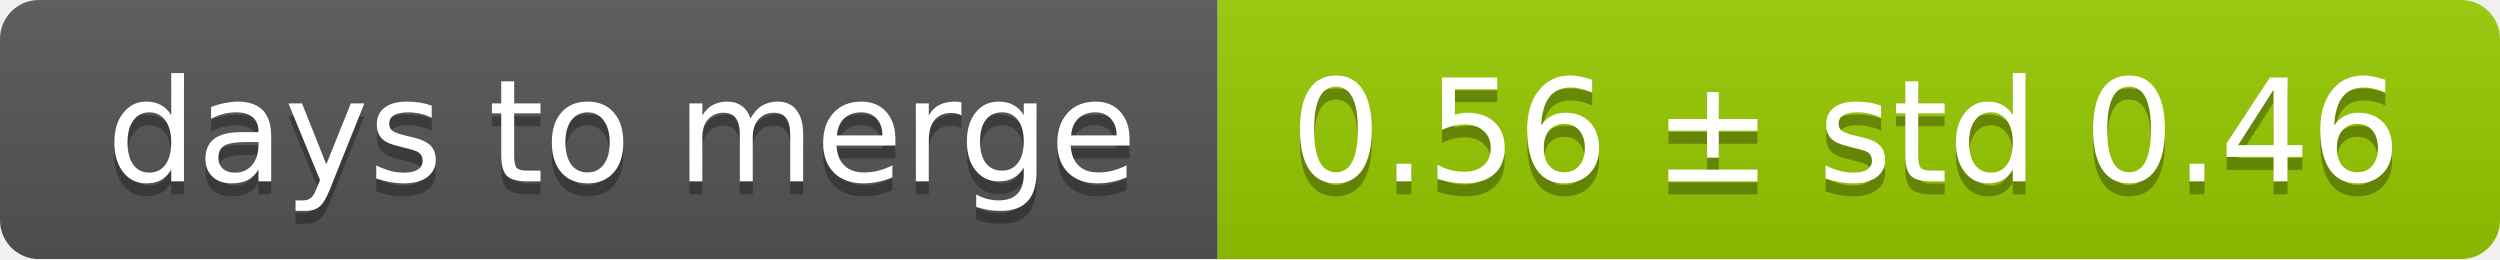
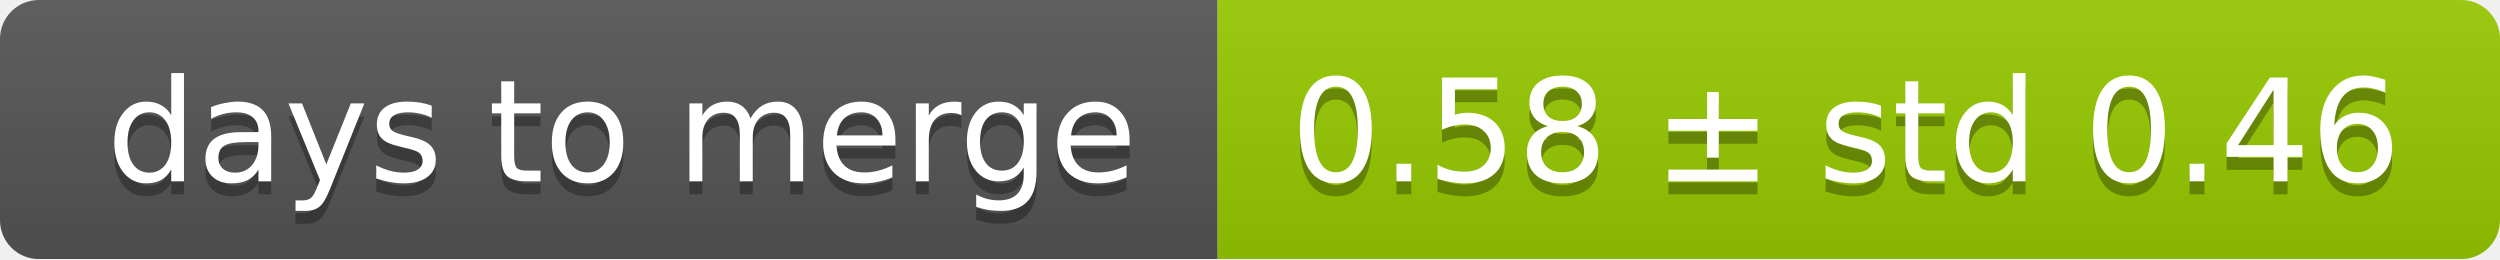
<svg xmlns="http://www.w3.org/2000/svg" width="193" height="20">
  <linearGradient id="smooth" x2="0" y2="100%">
    <stop offset="0" stop-color="#bbb" stop-opacity=".1" />
    <stop offset="1" stop-opacity=".1" />
  </linearGradient>
  <mask id="round">
    <rect width="193" height="20" rx="3" fill="#fff" />
  </mask>
  <g mask="url(#round)">
    <rect width="94" height="20" fill="#555" />
    <rect x="94" width="99" height="20" fill="#97ca00" />
    <rect width="193" height="20" fill="url(#smooth)" />
  </g>
  <g fill="#fff" text-anchor="middle" font-family="DejaVu Sans,Verdana,Geneva,sans-serif" font-size="11">
    <text x="48" y="15" fill="#010101" fill-opacity=".3">days to merge</text>
    <text x="48" y="14">days to merge</text>
-     <text x="142.5" y="15" fill="#010101" fill-opacity=".3">0.56 ± std 0.46</text>
-     <text x="142.5" y="14">0.56 ± std 0.46</text>
+     <text x="142.5" y="15" fill="#010101" fill-opacity=".3">0.58 ± std 0.46</text>
+     <text x="142.5" y="14">0.58 ± std 0.46</text>
  </g>
</svg>
